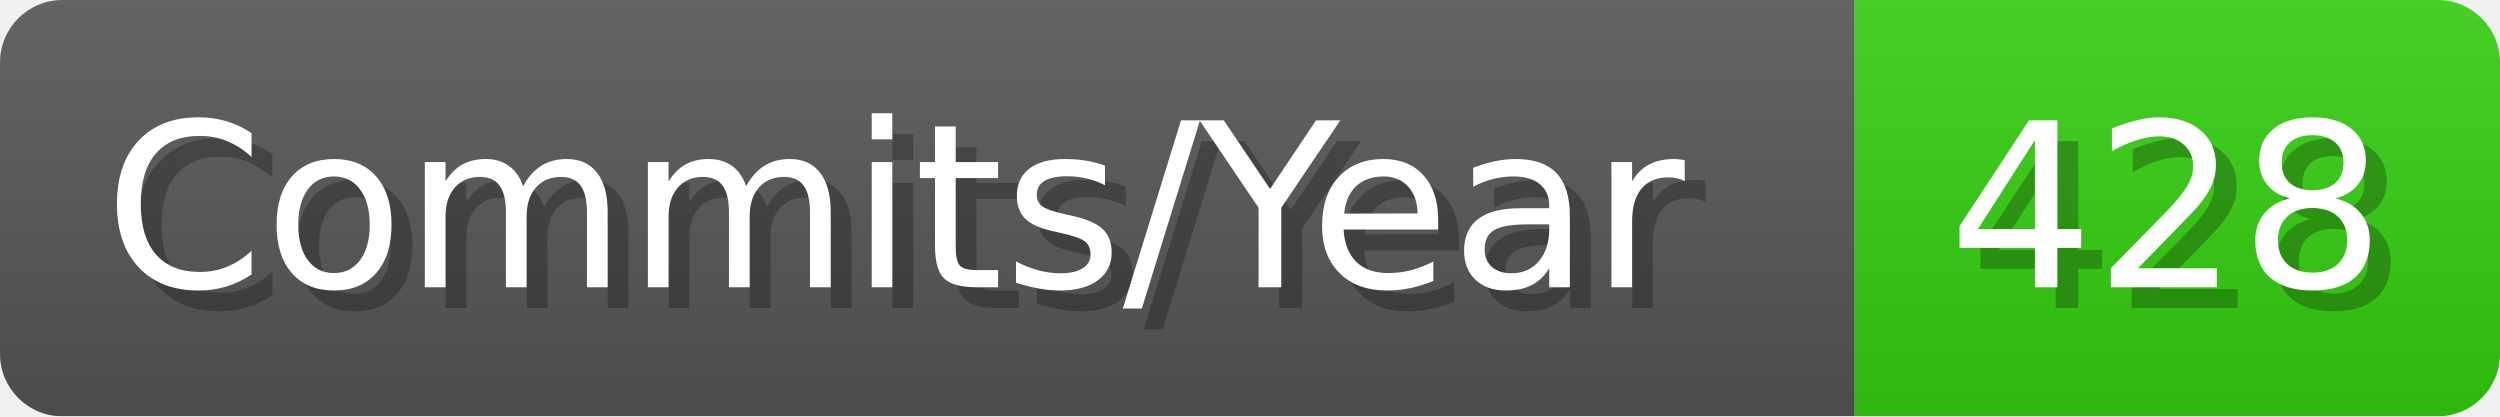
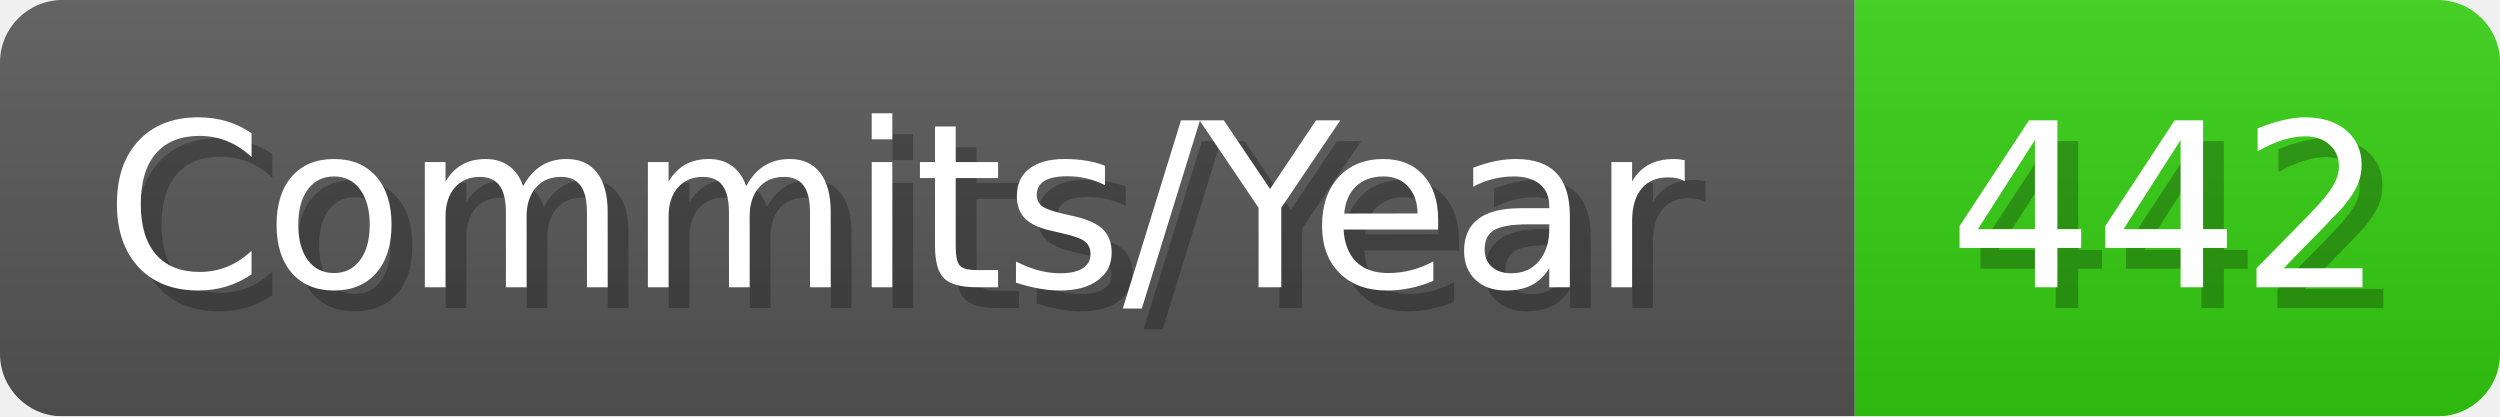
- <svg xmlns="http://www.w3.org/2000/svg" width="120.1" height="20" viewBox="0 0 1201 200" role="img" aria-label="Commits/Year: 428">
+ <svg xmlns="http://www.w3.org/2000/svg" width="120.1" height="20" viewBox="0 0 1201 200" role="img" aria-label="Commits/Year: 442">
  <linearGradient id="aUPdi" x2="0" y2="100%">
    <stop offset="0" stop-opacity=".1" stop-color="#EEE" />
    <stop offset="1" stop-opacity=".1" />
  </linearGradient>
  <mask id="WfAiQ">
    <rect width="1201" height="200" rx="30" fill="#FFF" />
  </mask>
  <g mask="url(#WfAiQ)">
    <rect width="891" height="200" fill="#555" />
    <rect width="310" height="200" fill="#3C1" x="891" />
    <rect width="1201" height="200" fill="url(#aUPdi)" />
  </g>
  <g aria-hidden="true" fill="#fff" text-anchor="start" font-family="Verdana,DejaVu Sans,sans-serif" font-size="110">
    <text x="60" y="148" textLength="791" fill="#000" opacity="0.25">Commits/Year</text>
    <text x="50" y="138" textLength="791">Commits/Year</text>
-     <text x="946" y="148" textLength="210" fill="#000" opacity="0.25">428</text>
-     <text x="936" y="138" textLength="210">428</text>
+     <text x="946" y="148" textLength="210" fill="#000" opacity="0.25">442</text>
+     <text x="936" y="138" textLength="210">442</text>
  </g>
</svg>
